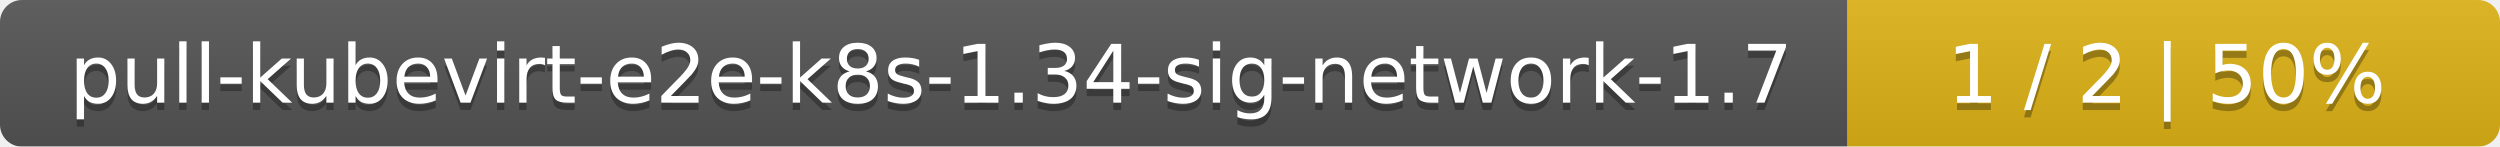
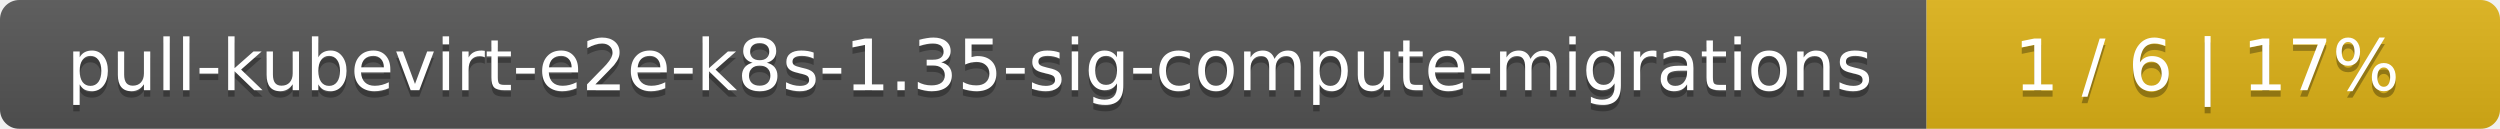
- <svg xmlns="http://www.w3.org/2000/svg" width="341" height="20">
+ <svg xmlns="http://www.w3.org/2000/svg" width="388" height="20">
  <linearGradient id="smooth" x2="0" y2="100%">
    <stop offset="0" stop-color="#bbb" stop-opacity=".1" />
    <stop offset="1" stop-opacity=".1" />
  </linearGradient>
  <mask id="round">
-     <rect width="341" height="20" rx="3" fill="#fff" />
+     <rect width="388" height="20" rx="3" fill="#fff" />
  </mask>
  <g mask="url(#round)">
-     <rect width="252" height="20" fill="#555" />
-     <rect x="252" width="89" height="20" fill="#dfb317" />
-     <rect width="341" height="20" fill="url(#smooth)" />
+     <rect width="299" height="20" fill="#555" />
+     <rect x="299" width="89" height="20" fill="#dfb317" />
+     <rect width="388" height="20" fill="url(#smooth)" />
  </g>
  <g fill="#fff" text-anchor="middle" font-family="DejaVu Sans,Verdana,Geneva,sans-serif" font-size="11">
-     <text x="127" y="15" fill="#010101" fill-opacity=".3">pull-kubevirt-e2e-k8s-1.34-sig-network-1.7</text>
-     <text x="127" y="14">pull-kubevirt-e2e-k8s-1.34-sig-network-1.7</text>
-     <text x="295.5" y="15" fill="#010101" fill-opacity=".3">1 / 2    |    50%</text>
-     <text x="295.5" y="14">1 / 2    |    50%</text>
+     <text x="150.5" y="15" fill="#010101" fill-opacity=".3">pull-kubevirt-e2e-k8s-1.35-sig-compute-migrations</text>
+     <text x="150.5" y="14">pull-kubevirt-e2e-k8s-1.35-sig-compute-migrations</text>
+     <text x="342.5" y="15" fill="#010101" fill-opacity=".3">1 / 6    |    17%</text>
+     <text x="342.5" y="14">1 / 6    |    17%</text>
  </g>
</svg>
